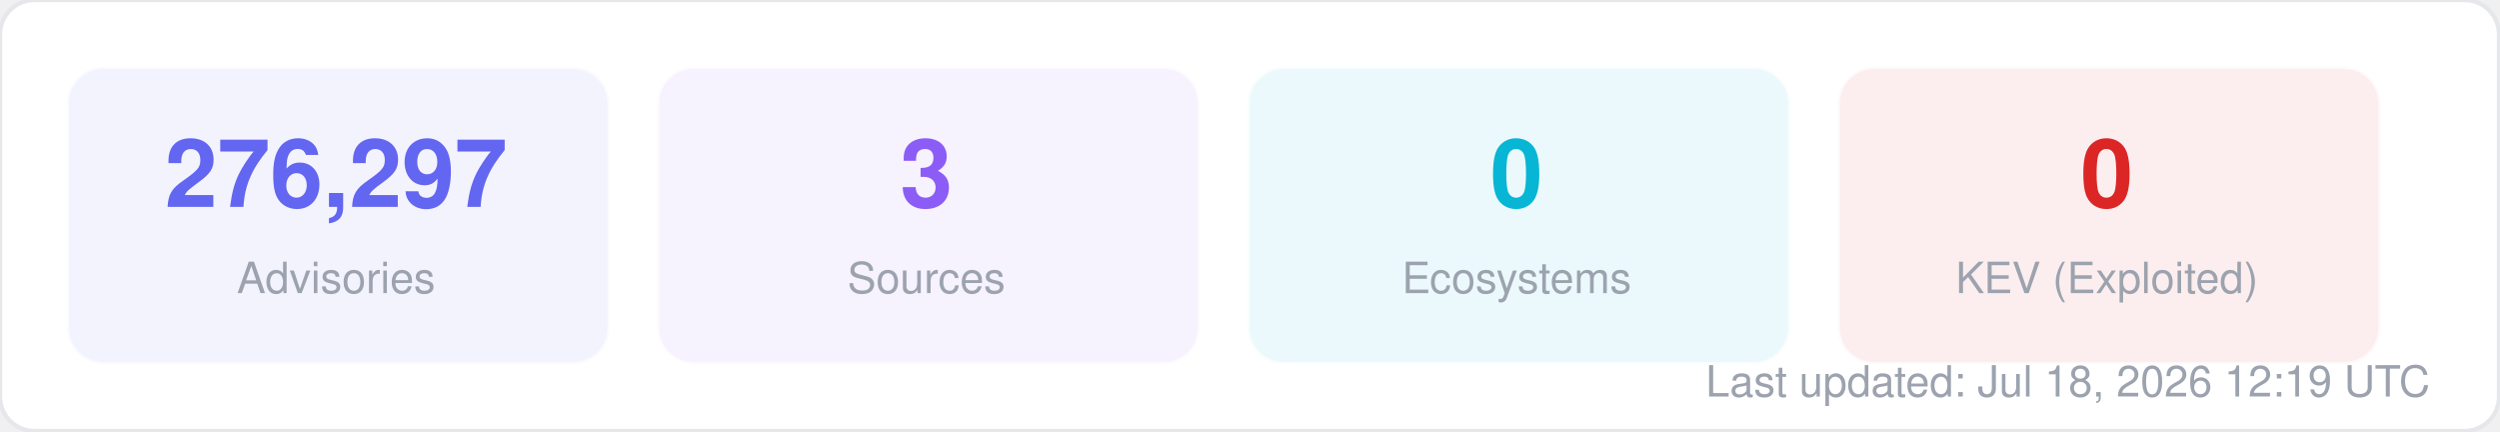
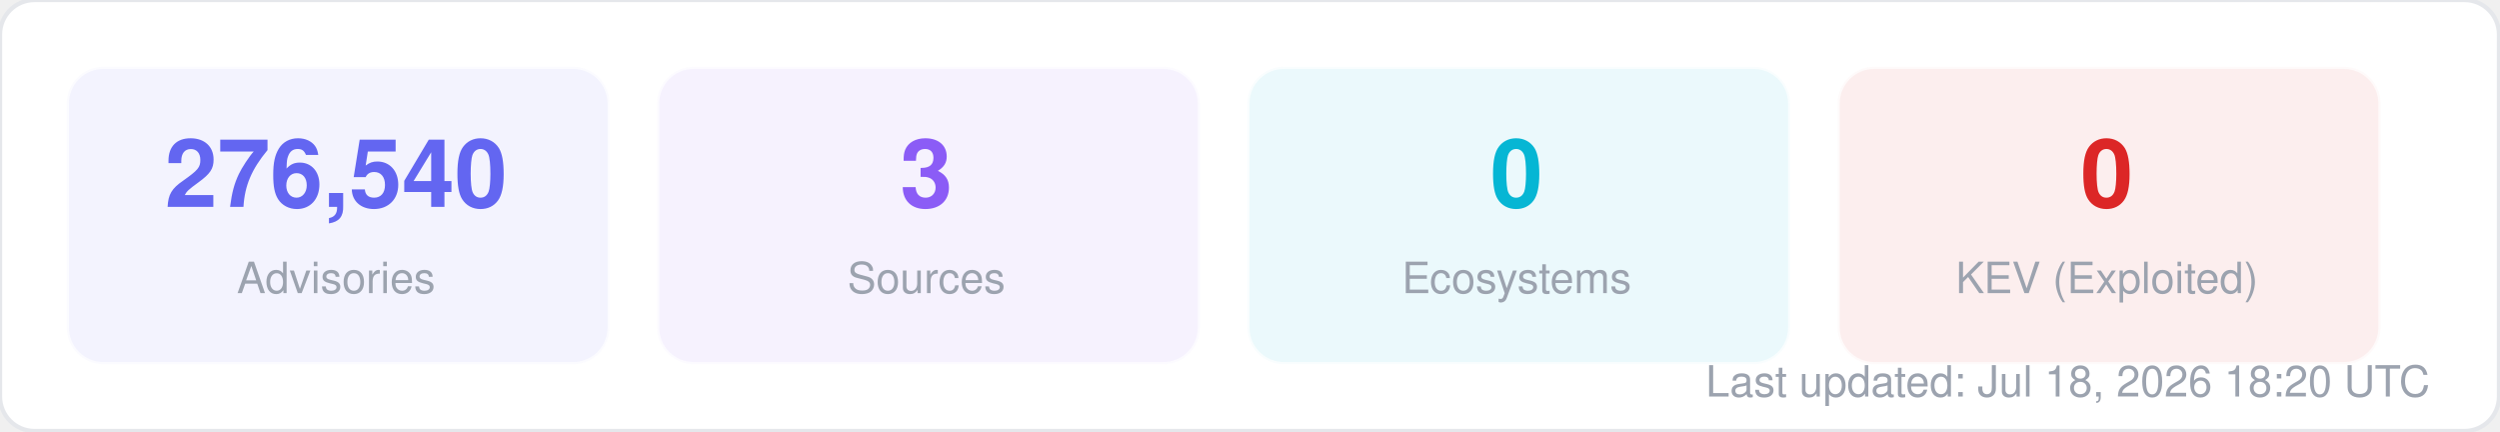
<svg xmlns="http://www.w3.org/2000/svg" width="580" height="100" viewBox="0 0 580 100" fill="none">
  <style>
  text { font-family: -apple-system, BlinkMacSystemFont, "Segoe UI", Helvetica, Arial, sans-serif; }
  .title { font-size: 14px; font-weight: 700; fill: #1f2937; }
  .label { font-size: 11px; fill: #6b7280; }
  .value { font-size: 11px; font-weight: 600; fill: #374151; }
  .big-number { font-size: 28px; font-weight: 800; fill: #111827; }
  .sub { font-size: 10px; fill: #9ca3af; }
</style>
  <rect width="580" height="100" rx="8" fill="#ffffff" stroke="#e5e7eb" stroke-width="1" />
  <rect x="16" y="16" width="125" height="68" rx="8" fill="#6366f1" opacity="0.08" stroke="#6366f1" stroke-width="1" stroke-opacity="0.3" />
-   <text x="78" y="48" text-anchor="middle" class="big-number" style="font-size:22px; fill:#6366f1">276,297</text>
+   <text x="78" y="48" text-anchor="middle" class="big-number" style="font-size:22px; fill:#6366f1">276,540</text>
  <text x="78" y="68" text-anchor="middle" class="sub">Advisories</text>
  <rect x="153" y="16" width="125" height="68" rx="8" fill="#8b5cf6" opacity="0.08" stroke="#8b5cf6" stroke-width="1" stroke-opacity="0.3" />
  <text x="215" y="48" text-anchor="middle" class="big-number" style="font-size:22px; fill:#8b5cf6">3</text>
  <text x="215" y="68" text-anchor="middle" class="sub">Sources</text>
  <rect x="290" y="16" width="125" height="68" rx="8" fill="#06b6d4" opacity="0.08" stroke="#06b6d4" stroke-width="1" stroke-opacity="0.3" />
  <text x="352" y="48" text-anchor="middle" class="big-number" style="font-size:22px; fill:#06b6d4">0</text>
  <text x="352" y="68" text-anchor="middle" class="sub">Ecosystems</text>
  <rect x="427" y="16" width="125" height="68" rx="8" fill="#dc2626" opacity="0.08" stroke="#dc2626" stroke-width="1" stroke-opacity="0.3" />
  <text x="489" y="48" text-anchor="middle" class="big-number" style="font-size:22px; fill:#dc2626">0</text>
  <text x="489" y="68" text-anchor="middle" class="sub">KEV (Exploited)</text>
-   <text x="564" y="92" text-anchor="end" class="sub">Last updated: Jul 18, 2026 12:19 UTC</text>
+   <text x="564" y="92" text-anchor="end" class="sub">Last updated: Jul 18, 2026 18:20 UTC</text>
</svg>
